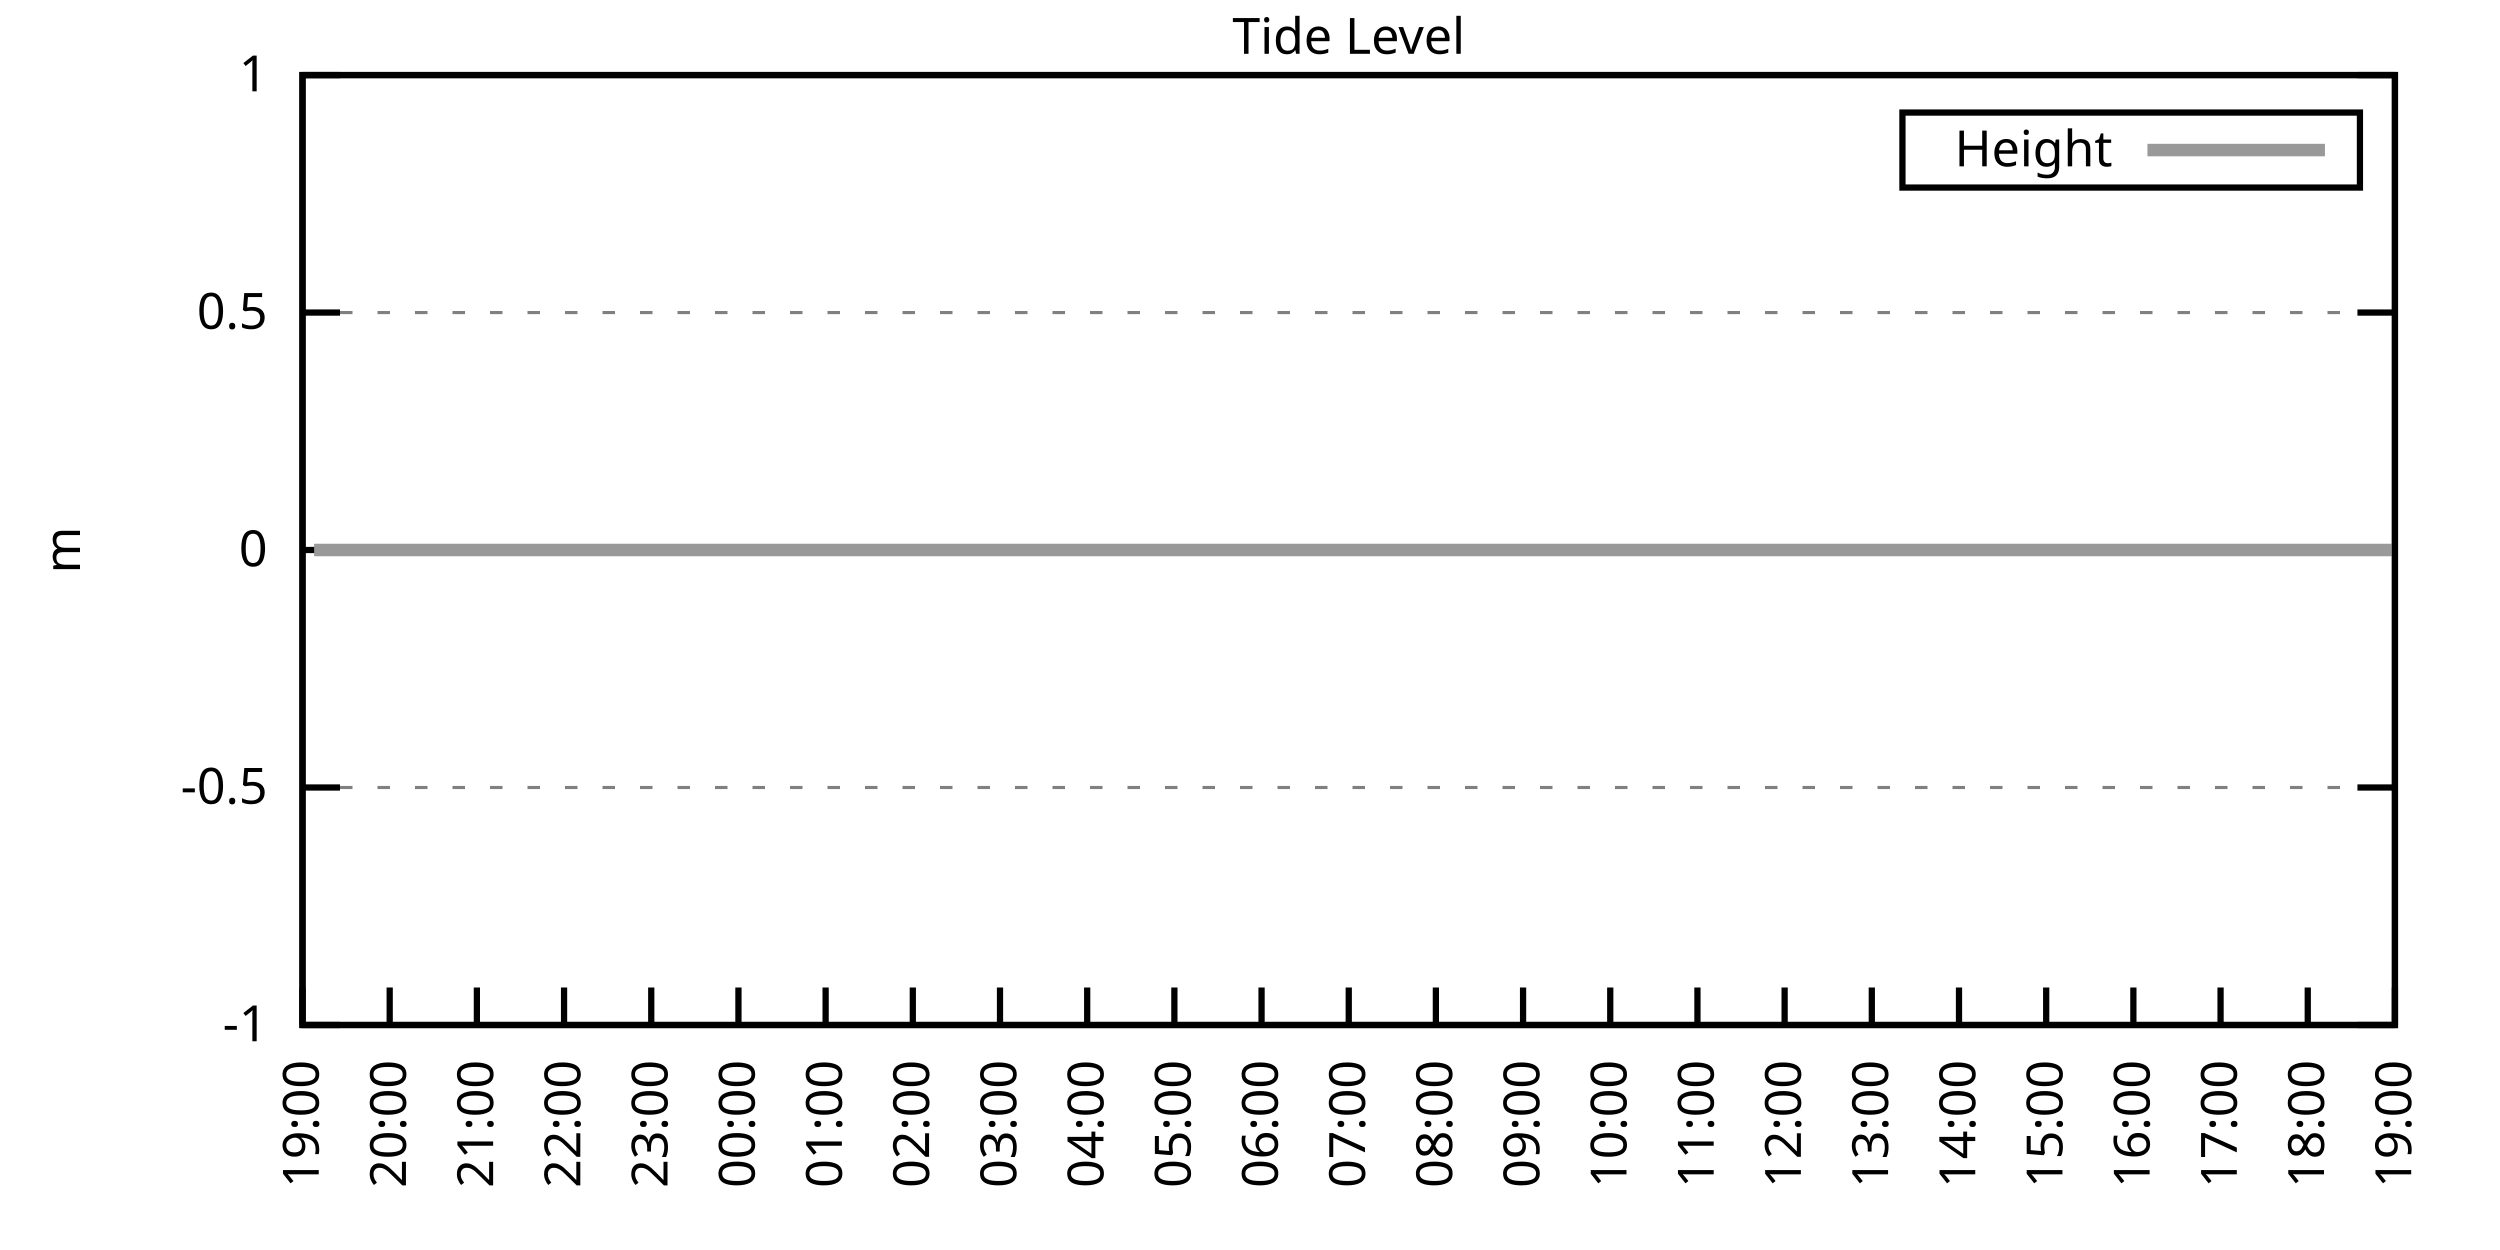
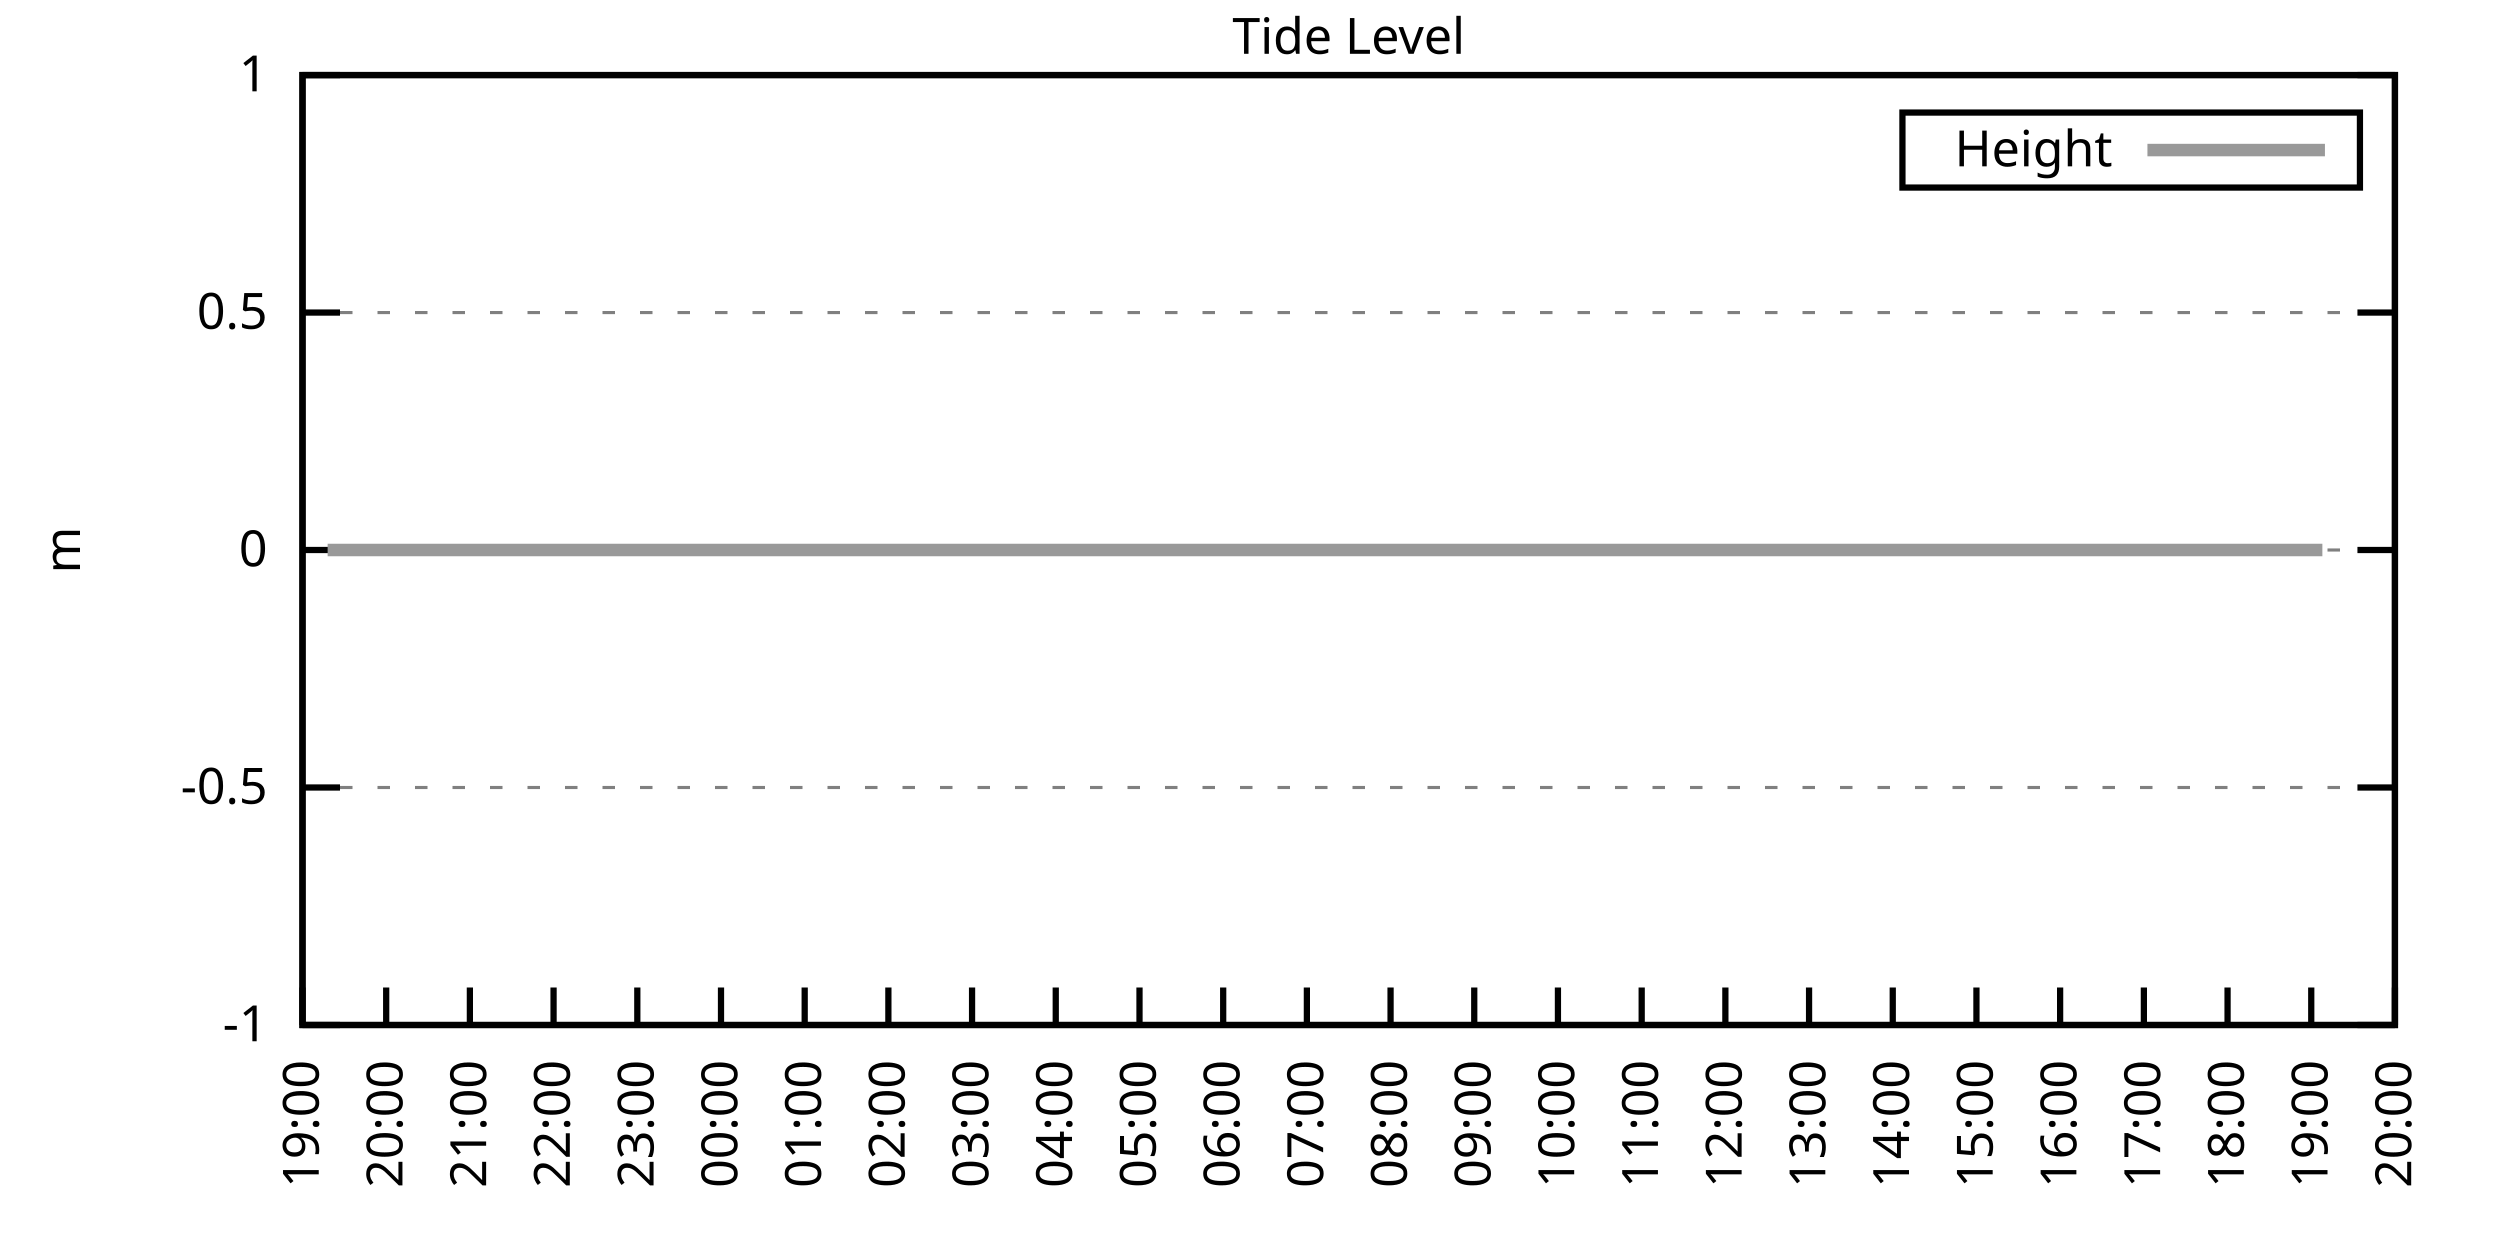
<svg xmlns="http://www.w3.org/2000/svg" xmlns:xlink="http://www.w3.org/1999/xlink" width="400" height="200" viewBox="0 0 400 200">
  <g id="gnuplot_canvas">
    <rect x="0" y="0" width="400" height="200" fill="none" />
    <defs>
      <circle id="gpDot" r="0.5" stroke-width="0.5" stroke="currentColor" />
      <path id="gpPt0" stroke-width="0.333" stroke="currentColor" d="M-1,0 h2 M0,-1 v2" />
      <path id="gpPt1" stroke-width="0.333" stroke="currentColor" d="M-1,-1 L1,1 M1,-1 L-1,1" />
      <path id="gpPt2" stroke-width="0.333" stroke="currentColor" d="M-1,0 L1,0 M0,-1 L0,1 M-1,-1 L1,1 M-1,1 L1,-1" />
      <rect id="gpPt3" stroke-width="0.333" stroke="currentColor" x="-1" y="-1" width="2" height="2" />
      <rect id="gpPt4" stroke-width="0.333" stroke="currentColor" fill="currentColor" x="-1" y="-1" width="2" height="2" />
      <circle id="gpPt5" stroke-width="0.333" stroke="currentColor" cx="0" cy="0" r="1" />
      <use xlink:href="#gpPt5" id="gpPt6" fill="currentColor" stroke="none" />
      <path id="gpPt7" stroke-width="0.333" stroke="currentColor" d="M0,-1.33 L-1.33,0.67 L1.33,0.67 z" />
      <use xlink:href="#gpPt7" id="gpPt8" fill="currentColor" stroke="none" />
      <use xlink:href="#gpPt7" id="gpPt9" stroke="currentColor" transform="rotate(180)" />
      <use xlink:href="#gpPt9" id="gpPt10" fill="currentColor" stroke="none" />
      <use xlink:href="#gpPt3" id="gpPt11" stroke="currentColor" transform="rotate(45)" />
      <use xlink:href="#gpPt11" id="gpPt12" fill="currentColor" stroke="none" />
      <path id="gpPt13" stroke-width="0.333" stroke="currentColor" d="M0,1.330 L1.265,0.411 L0.782,-1.067 L-0.782,-1.076 L-1.265,0.411 z" />
      <use xlink:href="#gpPt13" id="gpPt14" fill="currentColor" stroke="none" />
      <filter id="textbox" filterUnits="objectBoundingBox" x="0" y="0" height="1" width="1">
        <feFlood flood-color="white" flood-opacity="1" result="bgnd" />
        <feComposite in="SourceGraphic" in2="bgnd" operator="atop" />
      </filter>
      <filter id="greybox" filterUnits="objectBoundingBox" x="0" y="0" height="1" width="1">
        <feFlood flood-color="lightgrey" flood-opacity="1" result="grey" />
        <feComposite in="SourceGraphic" in2="grey" operator="atop" />
      </filter>
    </defs>
    <g fill="none" color="white" stroke="currentColor" stroke-width="1.00" stroke-linecap="butt" stroke-linejoin="miter">
</g>
    <g fill="none" color="black" stroke="currentColor" stroke-width="1.00" stroke-linecap="butt" stroke-linejoin="miter">
      <g stroke="none" shape-rendering="crispEdges">
        <polygon fill="rgb(255, 255, 255)" points="48.40,164.00 383.18,164.00 383.18,12.02 48.40,12.02 " />
      </g>
    </g>
    <g fill="none" color="black" stroke="currentColor" stroke-width="1.00" stroke-linecap="butt" stroke-linejoin="miter">
</g>
    <g fill="none" color="black" stroke="black" stroke-width="0.50" stroke-linecap="butt" stroke-linejoin="miter">
</g>
    <g fill="none" color="gray" stroke="currentColor" stroke-width="0.50" stroke-linecap="butt" stroke-linejoin="miter">
      <path stroke="gray" stroke-dasharray="2,4" class="gridline" d="M48.40,164.00 L383.19,164.00  " />
    </g>
    <g fill="none" color="gray" stroke="gray" stroke-width="1.00" stroke-linecap="butt" stroke-linejoin="miter">
</g>
    <g fill="none" color="black" stroke="currentColor" stroke-width="1.00" stroke-linecap="butt" stroke-linejoin="miter">
      <path stroke="black" d="M48.40,164.00 L54.40,164.00 M383.19,164.00 L377.19,164.00  " />
      <g transform="translate(42.80,166.60)" stroke="none" fill="black" font-family="Sans" font-size="8.00" text-anchor="end">
        <text>
          <tspan font-family="Sans">-1</tspan>
        </text>
      </g>
    </g>
    <g fill="none" color="black" stroke="currentColor" stroke-width="1.00" stroke-linecap="butt" stroke-linejoin="miter">
</g>
    <g fill="none" color="black" stroke="black" stroke-width="0.50" stroke-linecap="butt" stroke-linejoin="miter">
</g>
    <g fill="none" color="gray" stroke="currentColor" stroke-width="0.50" stroke-linecap="butt" stroke-linejoin="miter">
      <path stroke="gray" stroke-dasharray="2,4" class="gridline" d="M48.40,126.00 L383.19,126.00  " />
    </g>
    <g fill="none" color="gray" stroke="gray" stroke-width="1.00" stroke-linecap="butt" stroke-linejoin="miter">
</g>
    <g fill="none" color="black" stroke="currentColor" stroke-width="1.00" stroke-linecap="butt" stroke-linejoin="miter">
      <path stroke="black" d="M48.40,126.00 L54.40,126.00 M383.19,126.00 L377.19,126.00  " />
      <g transform="translate(42.80,128.60)" stroke="none" fill="black" font-family="Sans" font-size="8.00" text-anchor="end">
        <text>
          <tspan font-family="Sans">-0.5</tspan>
        </text>
      </g>
    </g>
    <g fill="none" color="black" stroke="currentColor" stroke-width="1.00" stroke-linecap="butt" stroke-linejoin="miter">
</g>
    <g fill="none" color="black" stroke="black" stroke-width="0.50" stroke-linecap="butt" stroke-linejoin="miter">
</g>
    <g fill="none" color="gray" stroke="currentColor" stroke-width="0.50" stroke-linecap="butt" stroke-linejoin="miter">
      <path stroke="gray" stroke-dasharray="2,4" class="gridline" d="M48.40,88.00 L383.19,88.00  " />
    </g>
    <g fill="none" color="gray" stroke="gray" stroke-width="1.00" stroke-linecap="butt" stroke-linejoin="miter">
</g>
    <g fill="none" color="black" stroke="currentColor" stroke-width="1.00" stroke-linecap="butt" stroke-linejoin="miter">
      <path stroke="black" d="M48.40,88.00 L54.40,88.00 M383.19,88.00 L377.19,88.00  " />
      <g transform="translate(42.80,90.60)" stroke="none" fill="black" font-family="Sans" font-size="8.00" text-anchor="end">
        <text>
          <tspan font-family="Sans"> 0</tspan>
        </text>
      </g>
    </g>
    <g fill="none" color="black" stroke="currentColor" stroke-width="1.00" stroke-linecap="butt" stroke-linejoin="miter">
</g>
    <g fill="none" color="black" stroke="black" stroke-width="0.50" stroke-linecap="butt" stroke-linejoin="miter">
</g>
    <g fill="none" color="gray" stroke="currentColor" stroke-width="0.50" stroke-linecap="butt" stroke-linejoin="miter">
      <path stroke="gray" stroke-dasharray="2,4" class="gridline" d="M48.40,50.01 L383.19,50.01  " />
    </g>
    <g fill="none" color="gray" stroke="gray" stroke-width="1.00" stroke-linecap="butt" stroke-linejoin="miter">
</g>
    <g fill="none" color="black" stroke="currentColor" stroke-width="1.00" stroke-linecap="butt" stroke-linejoin="miter">
      <path stroke="black" d="M48.40,50.01 L54.40,50.01 M383.19,50.01 L377.19,50.01  " />
      <g transform="translate(42.80,52.61)" stroke="none" fill="black" font-family="Sans" font-size="8.00" text-anchor="end">
        <text>
          <tspan font-family="Sans"> 0.5</tspan>
        </text>
      </g>
    </g>
    <g fill="none" color="black" stroke="currentColor" stroke-width="1.00" stroke-linecap="butt" stroke-linejoin="miter">
</g>
    <g fill="none" color="black" stroke="black" stroke-width="0.50" stroke-linecap="butt" stroke-linejoin="miter">
</g>
    <g fill="none" color="gray" stroke="currentColor" stroke-width="0.50" stroke-linecap="butt" stroke-linejoin="miter">
      <path stroke="gray" stroke-dasharray="2,4" class="gridline" d="M48.40,12.01 L383.19,12.01  " />
    </g>
    <g fill="none" color="gray" stroke="gray" stroke-width="1.00" stroke-linecap="butt" stroke-linejoin="miter">
</g>
    <g fill="none" color="black" stroke="currentColor" stroke-width="1.00" stroke-linecap="butt" stroke-linejoin="miter">
      <path stroke="black" d="M48.40,12.01 L54.40,12.01 M383.19,12.01 L377.19,12.01  " />
      <g transform="translate(42.80,14.61)" stroke="none" fill="black" font-family="Sans" font-size="8.00" text-anchor="end">
        <text>
          <tspan font-family="Sans"> 1</tspan>
        </text>
      </g>
    </g>
    <g fill="none" color="black" stroke="currentColor" stroke-width="1.00" stroke-linecap="butt" stroke-linejoin="miter">
      <path stroke="black" d="M48.40,164.00 L48.40,158.00  " />
      <g transform="translate(51.00,169.60) rotate(270.00)" stroke="none" fill="black" font-family="Sans" font-size="8.00" text-anchor="end">
        <text>
          <tspan font-family="Sans">19:00</tspan>
        </text>
      </g>
    </g>
    <g fill="none" color="black" stroke="currentColor" stroke-width="1.00" stroke-linecap="butt" stroke-linejoin="miter">
-       <path stroke="black" d="M62.35,164.00 L62.35,158.00  " />
-       <g transform="translate(64.95,169.60) rotate(270.00)" stroke="none" fill="black" font-family="Sans" font-size="8.00" text-anchor="end">
+       <path stroke="black" d="M61.79,164.00 L61.79,158.00  " />
+       <g transform="translate(64.39,169.60) rotate(270.00)" stroke="none" fill="black" font-family="Sans" font-size="8.00" text-anchor="end">
        <text>
          <tspan font-family="Sans">20:00</tspan>
        </text>
      </g>
    </g>
    <g fill="none" color="black" stroke="currentColor" stroke-width="1.00" stroke-linecap="butt" stroke-linejoin="miter">
-       <path stroke="black" d="M76.30,164.00 L76.30,158.00  " />
-       <g transform="translate(78.90,169.60) rotate(270.00)" stroke="none" fill="black" font-family="Sans" font-size="8.00" text-anchor="end">
+       <path stroke="black" d="M75.18,164.00 L75.18,158.00  " />
+       <g transform="translate(77.78,169.60) rotate(270.00)" stroke="none" fill="black" font-family="Sans" font-size="8.00" text-anchor="end">
        <text>
          <tspan font-family="Sans">21:00</tspan>
        </text>
      </g>
    </g>
    <g fill="none" color="black" stroke="currentColor" stroke-width="1.00" stroke-linecap="butt" stroke-linejoin="miter">
-       <path stroke="black" d="M90.25,164.00 L90.25,158.00  " />
-       <g transform="translate(92.85,169.60) rotate(270.00)" stroke="none" fill="black" font-family="Sans" font-size="8.00" text-anchor="end">
+       <path stroke="black" d="M88.57,164.00 L88.57,158.00  " />
+       <g transform="translate(91.17,169.60) rotate(270.00)" stroke="none" fill="black" font-family="Sans" font-size="8.00" text-anchor="end">
        <text>
          <tspan font-family="Sans">22:00</tspan>
        </text>
      </g>
    </g>
    <g fill="none" color="black" stroke="currentColor" stroke-width="1.00" stroke-linecap="butt" stroke-linejoin="miter">
-       <path stroke="black" d="M104.20,164.00 L104.20,158.00  " />
-       <g transform="translate(106.80,169.60) rotate(270.00)" stroke="none" fill="black" font-family="Sans" font-size="8.00" text-anchor="end">
+       <path stroke="black" d="M101.97,164.00 L101.97,158.00  " />
+       <g transform="translate(104.57,169.60) rotate(270.00)" stroke="none" fill="black" font-family="Sans" font-size="8.00" text-anchor="end">
        <text>
          <tspan font-family="Sans">23:00</tspan>
        </text>
      </g>
    </g>
    <g fill="none" color="black" stroke="currentColor" stroke-width="1.00" stroke-linecap="butt" stroke-linejoin="miter">
-       <path stroke="black" d="M118.15,164.00 L118.15,158.00  " />
-       <g transform="translate(120.75,169.60) rotate(270.00)" stroke="none" fill="black" font-family="Sans" font-size="8.00" text-anchor="end">
+       <path stroke="black" d="M115.36,164.00 L115.36,158.00  " />
+       <g transform="translate(117.96,169.60) rotate(270.00)" stroke="none" fill="black" font-family="Sans" font-size="8.00" text-anchor="end">
        <text>
          <tspan font-family="Sans">00:00</tspan>
        </text>
      </g>
    </g>
    <g fill="none" color="black" stroke="currentColor" stroke-width="1.00" stroke-linecap="butt" stroke-linejoin="miter">
-       <path stroke="black" d="M132.10,164.00 L132.10,158.00  " />
-       <g transform="translate(134.70,169.60) rotate(270.00)" stroke="none" fill="black" font-family="Sans" font-size="8.00" text-anchor="end">
+       <path stroke="black" d="M128.75,164.00 L128.75,158.00  " />
+       <g transform="translate(131.35,169.60) rotate(270.00)" stroke="none" fill="black" font-family="Sans" font-size="8.00" text-anchor="end">
        <text>
          <tspan font-family="Sans">01:00</tspan>
        </text>
      </g>
    </g>
    <g fill="none" color="black" stroke="currentColor" stroke-width="1.00" stroke-linecap="butt" stroke-linejoin="miter">
-       <path stroke="black" d="M146.05,164.00 L146.05,158.00  " />
-       <g transform="translate(148.65,169.60) rotate(270.00)" stroke="none" fill="black" font-family="Sans" font-size="8.00" text-anchor="end">
+       <path stroke="black" d="M142.14,164.00 L142.14,158.00  " />
+       <g transform="translate(144.74,169.60) rotate(270.00)" stroke="none" fill="black" font-family="Sans" font-size="8.00" text-anchor="end">
        <text>
          <tspan font-family="Sans">02:00</tspan>
        </text>
      </g>
    </g>
    <g fill="none" color="black" stroke="currentColor" stroke-width="1.00" stroke-linecap="butt" stroke-linejoin="miter">
-       <path stroke="black" d="M160.00,164.00 L160.00,158.00  " />
-       <g transform="translate(162.60,169.60) rotate(270.00)" stroke="none" fill="black" font-family="Sans" font-size="8.00" text-anchor="end">
+       <path stroke="black" d="M155.53,164.00 L155.53,158.00  " />
+       <g transform="translate(158.13,169.60) rotate(270.00)" stroke="none" fill="black" font-family="Sans" font-size="8.00" text-anchor="end">
        <text>
          <tspan font-family="Sans">03:00</tspan>
        </text>
      </g>
    </g>
    <g fill="none" color="black" stroke="currentColor" stroke-width="1.00" stroke-linecap="butt" stroke-linejoin="miter">
-       <path stroke="black" d="M173.95,164.00 L173.95,158.00  " />
-       <g transform="translate(176.55,169.60) rotate(270.00)" stroke="none" fill="black" font-family="Sans" font-size="8.00" text-anchor="end">
+       <path stroke="black" d="M168.92,164.00 L168.92,158.00  " />
+       <g transform="translate(171.52,169.60) rotate(270.00)" stroke="none" fill="black" font-family="Sans" font-size="8.00" text-anchor="end">
        <text>
          <tspan font-family="Sans">04:00</tspan>
        </text>
      </g>
    </g>
    <g fill="none" color="black" stroke="currentColor" stroke-width="1.00" stroke-linecap="butt" stroke-linejoin="miter">
-       <path stroke="black" d="M187.90,164.00 L187.90,158.00  " />
-       <g transform="translate(190.50,169.60) rotate(270.00)" stroke="none" fill="black" font-family="Sans" font-size="8.00" text-anchor="end">
+       <path stroke="black" d="M182.32,164.00 L182.32,158.00  " />
+       <g transform="translate(184.92,169.60) rotate(270.00)" stroke="none" fill="black" font-family="Sans" font-size="8.00" text-anchor="end">
        <text>
          <tspan font-family="Sans">05:00</tspan>
        </text>
      </g>
    </g>
    <g fill="none" color="black" stroke="currentColor" stroke-width="1.00" stroke-linecap="butt" stroke-linejoin="miter">
-       <path stroke="black" d="M201.85,164.00 L201.85,158.00  " />
-       <g transform="translate(204.45,169.60) rotate(270.00)" stroke="none" fill="black" font-family="Sans" font-size="8.00" text-anchor="end">
+       <path stroke="black" d="M195.71,164.00 L195.71,158.00  " />
+       <g transform="translate(198.31,169.60) rotate(270.00)" stroke="none" fill="black" font-family="Sans" font-size="8.00" text-anchor="end">
        <text>
          <tspan font-family="Sans">06:00</tspan>
        </text>
      </g>
    </g>
    <g fill="none" color="black" stroke="currentColor" stroke-width="1.00" stroke-linecap="butt" stroke-linejoin="miter">
-       <path stroke="black" d="M215.80,164.00 L215.80,158.00  " />
-       <g transform="translate(218.40,169.60) rotate(270.00)" stroke="none" fill="black" font-family="Sans" font-size="8.00" text-anchor="end">
+       <path stroke="black" d="M209.10,164.00 L209.10,158.00  " />
+       <g transform="translate(211.70,169.60) rotate(270.00)" stroke="none" fill="black" font-family="Sans" font-size="8.00" text-anchor="end">
        <text>
          <tspan font-family="Sans">07:00</tspan>
        </text>
      </g>
    </g>
    <g fill="none" color="black" stroke="currentColor" stroke-width="1.00" stroke-linecap="butt" stroke-linejoin="miter">
-       <path stroke="black" d="M229.74,164.00 L229.74,158.00  " />
-       <g transform="translate(232.34,169.60) rotate(270.00)" stroke="none" fill="black" font-family="Sans" font-size="8.00" text-anchor="end">
+       <path stroke="black" d="M222.49,164.00 L222.49,158.00  " />
+       <g transform="translate(225.09,169.60) rotate(270.00)" stroke="none" fill="black" font-family="Sans" font-size="8.00" text-anchor="end">
        <text>
          <tspan font-family="Sans">08:00</tspan>
        </text>
      </g>
    </g>
    <g fill="none" color="black" stroke="currentColor" stroke-width="1.00" stroke-linecap="butt" stroke-linejoin="miter">
-       <path stroke="black" d="M243.69,164.00 L243.69,158.00  " />
-       <g transform="translate(246.29,169.60) rotate(270.00)" stroke="none" fill="black" font-family="Sans" font-size="8.00" text-anchor="end">
+       <path stroke="black" d="M235.88,164.00 L235.88,158.00  " />
+       <g transform="translate(238.48,169.60) rotate(270.00)" stroke="none" fill="black" font-family="Sans" font-size="8.00" text-anchor="end">
        <text>
          <tspan font-family="Sans">09:00</tspan>
        </text>
      </g>
    </g>
    <g fill="none" color="black" stroke="currentColor" stroke-width="1.00" stroke-linecap="butt" stroke-linejoin="miter">
-       <path stroke="black" d="M257.64,164.00 L257.64,158.00  " />
-       <g transform="translate(260.24,169.60) rotate(270.00)" stroke="none" fill="black" font-family="Sans" font-size="8.00" text-anchor="end">
+       <path stroke="black" d="M249.27,164.00 L249.27,158.00  " />
+       <g transform="translate(251.87,169.60) rotate(270.00)" stroke="none" fill="black" font-family="Sans" font-size="8.00" text-anchor="end">
        <text>
          <tspan font-family="Sans">10:00</tspan>
        </text>
      </g>
    </g>
    <g fill="none" color="black" stroke="currentColor" stroke-width="1.00" stroke-linecap="butt" stroke-linejoin="miter">
-       <path stroke="black" d="M271.59,164.00 L271.59,158.00  " />
-       <g transform="translate(274.19,169.60) rotate(270.00)" stroke="none" fill="black" font-family="Sans" font-size="8.00" text-anchor="end">
+       <path stroke="black" d="M262.67,164.00 L262.67,158.00  " />
+       <g transform="translate(265.27,169.60) rotate(270.00)" stroke="none" fill="black" font-family="Sans" font-size="8.00" text-anchor="end">
        <text>
          <tspan font-family="Sans">11:00</tspan>
        </text>
      </g>
    </g>
    <g fill="none" color="black" stroke="currentColor" stroke-width="1.00" stroke-linecap="butt" stroke-linejoin="miter">
-       <path stroke="black" d="M285.54,164.00 L285.54,158.00  " />
-       <g transform="translate(288.14,169.60) rotate(270.00)" stroke="none" fill="black" font-family="Sans" font-size="8.00" text-anchor="end">
+       <path stroke="black" d="M276.06,164.00 L276.06,158.00  " />
+       <g transform="translate(278.66,169.60) rotate(270.00)" stroke="none" fill="black" font-family="Sans" font-size="8.00" text-anchor="end">
        <text>
          <tspan font-family="Sans">12:00</tspan>
        </text>
      </g>
    </g>
    <g fill="none" color="black" stroke="currentColor" stroke-width="1.00" stroke-linecap="butt" stroke-linejoin="miter">
-       <path stroke="black" d="M299.49,164.00 L299.49,158.00  " />
-       <g transform="translate(302.09,169.60) rotate(270.00)" stroke="none" fill="black" font-family="Sans" font-size="8.00" text-anchor="end">
+       <path stroke="black" d="M289.45,164.00 L289.45,158.00  " />
+       <g transform="translate(292.05,169.60) rotate(270.00)" stroke="none" fill="black" font-family="Sans" font-size="8.00" text-anchor="end">
        <text>
          <tspan font-family="Sans">13:00</tspan>
        </text>
      </g>
    </g>
    <g fill="none" color="black" stroke="currentColor" stroke-width="1.00" stroke-linecap="butt" stroke-linejoin="miter">
-       <path stroke="black" d="M313.44,164.00 L313.44,158.00  " />
-       <g transform="translate(316.04,169.60) rotate(270.00)" stroke="none" fill="black" font-family="Sans" font-size="8.00" text-anchor="end">
+       <path stroke="black" d="M302.84,164.00 L302.84,158.00  " />
+       <g transform="translate(305.44,169.60) rotate(270.00)" stroke="none" fill="black" font-family="Sans" font-size="8.00" text-anchor="end">
        <text>
          <tspan font-family="Sans">14:00</tspan>
        </text>
      </g>
    </g>
    <g fill="none" color="black" stroke="currentColor" stroke-width="1.00" stroke-linecap="butt" stroke-linejoin="miter">
-       <path stroke="black" d="M327.39,164.00 L327.39,158.00  " />
-       <g transform="translate(329.99,169.60) rotate(270.00)" stroke="none" fill="black" font-family="Sans" font-size="8.00" text-anchor="end">
+       <path stroke="black" d="M316.23,164.00 L316.23,158.00  " />
+       <g transform="translate(318.83,169.60) rotate(270.00)" stroke="none" fill="black" font-family="Sans" font-size="8.00" text-anchor="end">
        <text>
          <tspan font-family="Sans">15:00</tspan>
        </text>
      </g>
    </g>
    <g fill="none" color="black" stroke="currentColor" stroke-width="1.00" stroke-linecap="butt" stroke-linejoin="miter">
-       <path stroke="black" d="M341.34,164.00 L341.34,158.00  " />
-       <g transform="translate(343.94,169.60) rotate(270.00)" stroke="none" fill="black" font-family="Sans" font-size="8.00" text-anchor="end">
+       <path stroke="black" d="M329.62,164.00 L329.62,158.00  " />
+       <g transform="translate(332.22,169.60) rotate(270.00)" stroke="none" fill="black" font-family="Sans" font-size="8.00" text-anchor="end">
        <text>
          <tspan font-family="Sans">16:00</tspan>
        </text>
      </g>
    </g>
    <g fill="none" color="black" stroke="currentColor" stroke-width="1.00" stroke-linecap="butt" stroke-linejoin="miter">
-       <path stroke="black" d="M355.29,164.00 L355.29,158.00  " />
-       <g transform="translate(357.89,169.60) rotate(270.00)" stroke="none" fill="black" font-family="Sans" font-size="8.00" text-anchor="end">
+       <path stroke="black" d="M343.02,164.00 L343.02,158.00  " />
+       <g transform="translate(345.62,169.60) rotate(270.00)" stroke="none" fill="black" font-family="Sans" font-size="8.00" text-anchor="end">
        <text>
          <tspan font-family="Sans">17:00</tspan>
        </text>
      </g>
    </g>
    <g fill="none" color="black" stroke="currentColor" stroke-width="1.00" stroke-linecap="butt" stroke-linejoin="miter">
-       <path stroke="black" d="M369.24,164.00 L369.24,158.00  " />
-       <g transform="translate(371.84,169.60) rotate(270.00)" stroke="none" fill="black" font-family="Sans" font-size="8.00" text-anchor="end">
+       <path stroke="black" d="M356.41,164.00 L356.41,158.00  " />
+       <g transform="translate(359.01,169.60) rotate(270.00)" stroke="none" fill="black" font-family="Sans" font-size="8.00" text-anchor="end">
        <text>
          <tspan font-family="Sans">18:00</tspan>
+         </text>
+       </g>
+     </g>
+     <g fill="none" color="black" stroke="currentColor" stroke-width="1.00" stroke-linecap="butt" stroke-linejoin="miter">
+       <path stroke="black" d="M369.80,164.00 L369.80,158.00  " />
+       <g transform="translate(372.40,169.60) rotate(270.00)" stroke="none" fill="black" font-family="Sans" font-size="8.00" text-anchor="end">
+         <text>
+           <tspan font-family="Sans">19:00</tspan>
        </text>
      </g>
    </g>
    <g fill="none" color="black" stroke="currentColor" stroke-width="1.00" stroke-linecap="butt" stroke-linejoin="miter">
      <path stroke="black" d="M383.19,164.00 L383.19,158.00  " />
      <g transform="translate(385.79,169.60) rotate(270.00)" stroke="none" fill="black" font-family="Sans" font-size="8.00" text-anchor="end">
        <text>
-           <tspan font-family="Sans">19:00</tspan>
+           <tspan font-family="Sans">20:00</tspan>
        </text>
      </g>
    </g>
    <g fill="none" color="black" stroke="currentColor" stroke-width="1.00" stroke-linecap="butt" stroke-linejoin="miter">
</g>
    <g fill="none" color="black" stroke="currentColor" stroke-width="1.00" stroke-linecap="butt" stroke-linejoin="miter">
      <path stroke="black" d="M48.40,12.01 L48.40,164.00 L383.19,164.00 L383.19,12.01 L48.40,12.01 Z  " />
    </g>
    <g fill="none" color="black" stroke="currentColor" stroke-width="1.00" stroke-linecap="butt" stroke-linejoin="miter">
</g>
    <g fill="none" color="black" stroke="currentColor" stroke-width="1.00" stroke-linecap="butt" stroke-linejoin="miter">
      <path stroke="black" d="M304.39,30.01 L304.39,18.01 L377.59,18.01 L377.59,30.01 L304.39,30.01 Z  " />
    </g>
    <g id="Tide_level_plot_1">
      <g fill="none" color="white" stroke="black" stroke-width="2.00" stroke-linecap="butt" stroke-linejoin="miter">
</g>
      <g fill="none" color="black" stroke="currentColor" stroke-width="2.00" stroke-linecap="butt" stroke-linejoin="miter">
        <g transform="translate(337.99,26.61)" stroke="none" fill="black" font-family="Sans" font-size="8.00" text-anchor="end">
          <text>
            <tspan font-family="Sans">Height</tspan>
          </text>
        </g>
      </g>
      <g fill="none" color="black" stroke="currentColor" stroke-width="2.00" stroke-linecap="butt" stroke-linejoin="miter">
-         <path stroke="rgb(153, 153, 153)" d="M343.59,24.01 L371.99,24.01 M50.26,88.00 L52.58,88.00 L55.14,88.00 L57.23,88.00 L59.56,88.00 L61.88,88.00   L64.44,88.00 L66.53,88.00 L68.86,88.00 L71.42,88.00 L73.28,88.00 L76.07,88.00 L78.16,88.00 L80.48,88.00   L83.04,88.00 L85.37,88.00 L87.69,88.00 L89.55,88.00 L92.34,88.00 L94.20,88.00 L96.76,88.00 L99.08,88.00   L101.41,88.00 L103.73,88.00 L106.06,88.00 L108.62,88.00 L110.71,88.00 L113.03,88.00 L115.59,88.00 L117.45,88.00   L120.01,88.00 L122.33,88.00 L124.66,88.00 L126.98,88.00 L128.61,88.00 L133.26,88.00 L136.28,88.00 L138.37,88.00   L140.70,88.00 L143.02,88.00 L145.35,88.00 L147.91,88.00 L150.23,88.00 L152.56,88.00 L154.88,88.00 L157.21,88.00   L159.53,88.00 L161.86,88.00 L164.18,88.00 L166.74,88.00 L168.60,88.00 L171.16,88.00 L173.48,88.00 L176.04,88.00   L178.13,88.00 L180.46,88.00 L182.78,88.00 L185.11,88.00 L187.43,88.00 L189.99,88.00 L192.31,88.00 L194.64,88.00   L196.73,88.00 L199.06,88.00 L201.38,88.00 L203.94,88.00 L206.03,88.00 L208.36,88.00 L210.68,88.00 L213.24,88.00   L215.10,88.00 L217.65,88.00 L219.98,88.00 L222.30,88.00 L224.63,88.00 L227.19,88.00 L229.51,88.00 L231.60,88.00   L234.16,88.00 L236.25,88.00 L238.58,88.00 L241.14,88.00 L243.23,88.00 L245.79,88.00 L247.88,88.00 L250.44,88.00   L252.30,88.00 L255.09,88.00 L256.95,88.00 L259.74,88.00 L262.06,88.00 L264.39,88.00 L266.71,88.00 L268.57,88.00   L271.13,88.00 L273.45,88.00 L275.55,88.00 L277.87,88.00 L280.66,88.00 L282.75,88.00 L285.08,88.00 L287.17,88.00   L289.73,88.00 L292.05,88.00 L294.38,88.00 L296.94,88.00 L299.03,88.00 L301.58,88.00 L303.68,88.00 L306.23,88.00   L308.56,88.00 L310.65,88.00 L313.21,88.00 L315.53,88.00 L317.63,88.00 L319.95,88.00 L322.51,88.00 L324.60,88.00   L327.16,88.00 L329.02,88.00 L331.81,88.00 L333.90,88.00 L336.23,88.00 L338.55,88.00 L340.64,88.00 L343.20,88.00   L345.76,88.00 L347.85,88.00 L350.41,88.00 L352.50,88.00 L355.06,88.00 L357.38,88.00 L361.80,88.00 L364.36,88.00   L366.45,88.00 L369.01,88.00 L371.33,88.00 L373.66,88.00 L375.75,88.00 L378.31,88.00 L380.40,88.00 L382.96,88.00    " />
+         <path stroke="rgb(153, 153, 153)" d="M343.59,24.01 L371.99,24.01 M52.42,88.00 L54.87,88.00 L56.88,88.00 L59.11,88.00 L61.35,88.00 L63.80,88.00   L65.81,88.00 L68.04,88.00 L70.50,88.00 L72.28,88.00 L74.96,88.00 L76.97,88.00 L79.20,88.00 L81.66,88.00   L83.89,88.00 L86.12,88.00 L87.91,88.00 L90.58,88.00 L92.37,88.00 L94.82,88.00 L97.06,88.00 L99.29,88.00   L101.52,88.00 L103.75,88.00 L106.21,88.00 L108.22,88.00 L110.45,88.00 L112.90,88.00 L114.69,88.00 L117.14,88.00   L119.38,88.00 L121.61,88.00 L123.84,88.00 L125.40,88.00 L129.87,88.00 L132.77,88.00 L134.78,88.00 L137.01,88.00   L139.24,88.00 L141.47,88.00 L143.93,88.00 L146.16,88.00 L148.39,88.00 L150.62,88.00 L152.85,88.00 L155.09,88.00   L157.32,88.00 L159.55,88.00 L162.01,88.00 L163.79,88.00 L166.25,88.00 L168.48,88.00 L170.93,88.00 L172.94,88.00   L175.17,88.00 L177.41,88.00 L179.64,88.00 L181.87,88.00 L184.32,88.00 L186.56,88.00 L188.79,88.00 L190.80,88.00   L193.03,88.00 L195.26,88.00 L197.72,88.00 L199.73,88.00 L201.96,88.00 L204.19,88.00 L206.64,88.00 L208.43,88.00   L210.88,88.00 L213.12,88.00 L215.35,88.00 L217.58,88.00 L220.04,88.00 L222.27,88.00 L224.28,88.00 L226.73,88.00   L228.74,88.00 L230.97,88.00 L233.43,88.00 L235.44,88.00 L237.89,88.00 L239.90,88.00 L242.36,88.00 L244.14,88.00   L246.82,88.00 L248.60,88.00 L251.28,88.00 L253.51,88.00 L255.75,88.00 L257.98,88.00 L259.76,88.00 L262.22,88.00   L264.45,88.00 L266.46,88.00 L268.69,88.00 L271.37,88.00 L273.38,88.00 L275.61,88.00 L277.62,88.00 L280.07,88.00   L282.31,88.00 L284.54,88.00 L286.99,88.00 L289.00,88.00 L291.46,88.00 L293.47,88.00 L295.92,88.00 L298.15,88.00   L300.16,88.00 L302.62,88.00 L304.85,88.00 L306.86,88.00 L309.09,88.00 L311.54,88.00 L313.55,88.00 L316.01,88.00   L317.79,88.00 L320.47,88.00 L322.48,88.00 L324.71,88.00 L326.95,88.00 L328.95,88.00 L331.41,88.00 L333.86,88.00   L335.87,88.00 L338.33,88.00 L340.34,88.00 L342.79,88.00 L345.02,88.00 L349.26,88.00 L351.72,88.00 L353.73,88.00   L356.18,88.00 L358.42,88.00 L360.65,88.00 L362.66,88.00 L365.11,88.00 L367.12,88.00 L369.58,88.00 L371.58,88.00    " />
      </g>
    </g>
    <g fill="none" color="black" stroke="currentColor" stroke-width="2.00" stroke-linecap="butt" stroke-linejoin="miter">
</g>
    <g fill="none" color="black" stroke="black" stroke-width="1.00" stroke-linecap="butt" stroke-linejoin="miter">
</g>
    <g fill="none" color="black" stroke="currentColor" stroke-width="1.00" stroke-linecap="butt" stroke-linejoin="miter">
      <path stroke="black" d="M48.40,12.01 L48.40,164.00 L383.19,164.00 L383.19,12.01 L48.40,12.01 Z  " />
      <g transform="translate(12.80,88.01) rotate(270.00)" stroke="none" fill="black" font-family="Sans" font-size="8.00" text-anchor="middle">
        <text>
          <tspan font-family="Sans">m</tspan>
        </text>
      </g>
    </g>
    <g fill="none" color="black" stroke="currentColor" stroke-width="1.00" stroke-linecap="butt" stroke-linejoin="miter">
</g>
    <g fill="none" color="black" stroke="currentColor" stroke-width="1.00" stroke-linecap="butt" stroke-linejoin="miter">
      <g transform="translate(215.79,8.61)" stroke="none" fill="black" font-family="Sans" font-size="8.00" text-anchor="middle">
        <text>
          <tspan font-family="Sans">Tide Level</tspan>
        </text>
      </g>
    </g>
    <g fill="none" color="black" stroke="currentColor" stroke-width="1.00" stroke-linecap="butt" stroke-linejoin="miter">
</g>
  </g>
</svg>
